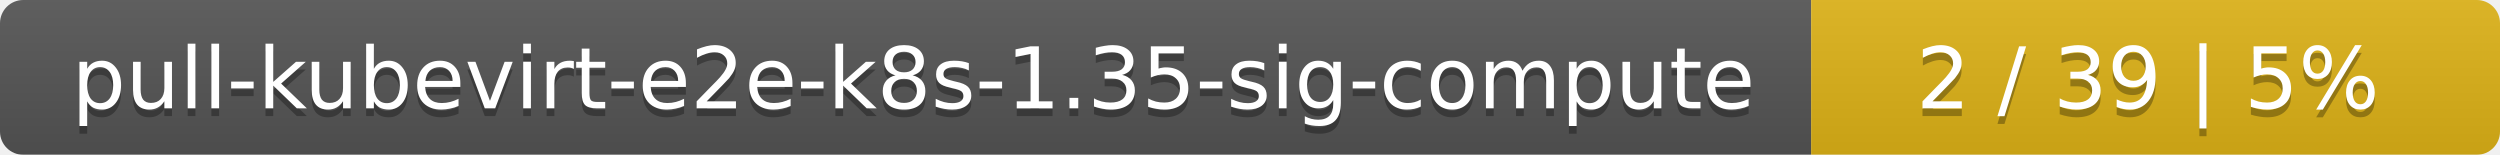
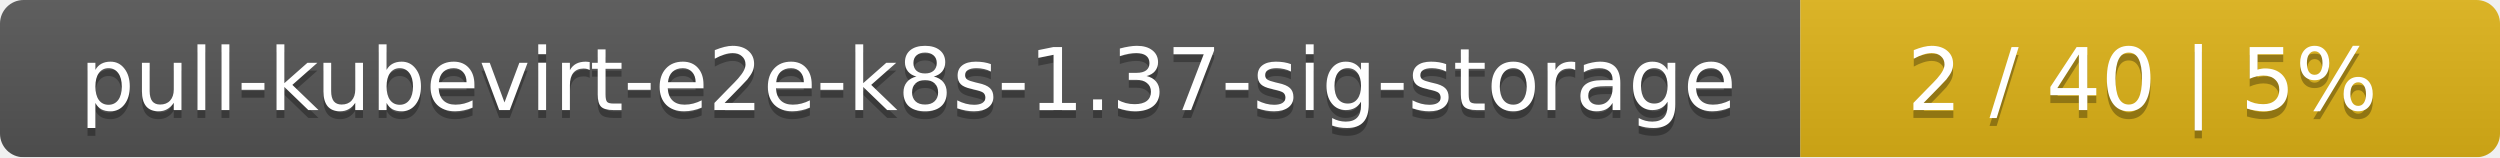
- <svg xmlns="http://www.w3.org/2000/svg" width="323" height="20">
+ <svg xmlns="http://www.w3.org/2000/svg" width="318" height="20">
  <linearGradient id="smooth" x2="0" y2="100%">
    <stop offset="0" stop-color="#bbb" stop-opacity=".1" />
    <stop offset="1" stop-opacity=".1" />
  </linearGradient>
  <mask id="round">
-     <rect width="323" height="20" rx="3" fill="#fff" />
+     <rect width="318" height="20" rx="3" fill="#fff" />
  </mask>
  <g mask="url(#round)">
-     <rect width="234" height="20" fill="#555" />
-     <rect x="234" width="89" height="20" fill="#dfb317" />
-     <rect width="323" height="20" fill="url(#smooth)" />
+     <rect width="229" height="20" fill="#555" />
+     <rect x="229" width="89" height="20" fill="#dfb317" />
+     <rect width="318" height="20" fill="url(#smooth)" />
  </g>
  <g fill="#fff" text-anchor="middle" font-family="DejaVu Sans,Verdana,Geneva,sans-serif" font-size="11">
-     <text x="118" y="15" fill="#010101" fill-opacity=".3">pull-kubevirt-e2e-k8s-1.35-sig-compute</text>
-     <text x="118" y="14">pull-kubevirt-e2e-k8s-1.35-sig-compute</text>
-     <text x="277.5" y="15" fill="#010101" fill-opacity=".3">2 / 39    |    5%</text>
-     <text x="277.5" y="14">2 / 39    |    5%</text>
+     <text x="115.5" y="15" fill="#010101" fill-opacity=".3">pull-kubevirt-e2e-k8s-1.37-sig-storage</text>
+     <text x="115.5" y="14">pull-kubevirt-e2e-k8s-1.37-sig-storage</text>
+     <text x="272.5" y="15" fill="#010101" fill-opacity=".3">2 / 40    |    5%</text>
+     <text x="272.5" y="14">2 / 40    |    5%</text>
  </g>
</svg>
